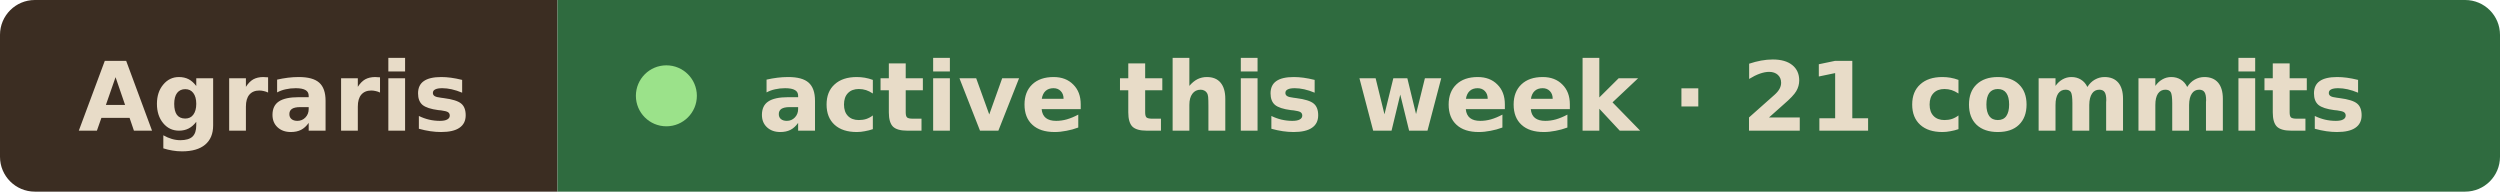
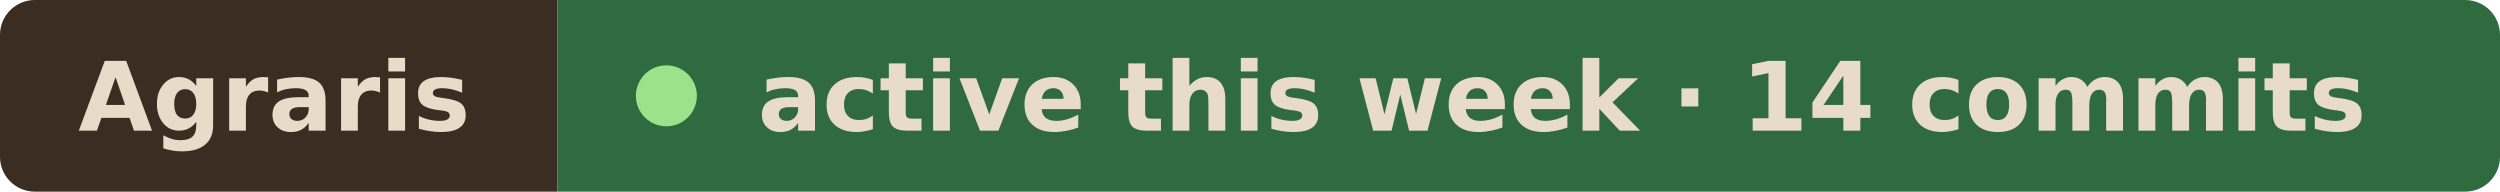
- <svg xmlns="http://www.w3.org/2000/svg" width="287" height="22" viewBox="0 0 287 22" role="img" aria-label="Agraris active this week · 21 commits">
+ <svg xmlns="http://www.w3.org/2000/svg" width="287" height="22" viewBox="0 0 287 22" role="img" aria-label="Agraris active this week · 14 commits">
  <clipPath id="r">
    <rect width="287" height="22" rx="4" />
  </clipPath>
  <g clip-path="url(#r)">
    <rect width="64" height="22" fill="#3b2d22" />
    <rect x="64" width="223" height="22" fill="#2f6b3f" />
  </g>
  <g font-family="Verdana, Geneva, DejaVu Sans, sans-serif" font-size="11" font-weight="600" fill="#e8dcc8">
    <text x="9" y="15" textLength="46" lengthAdjust="spacingAndGlyphs">Agraris</text>
    <circle cx="76.5" cy="11" r="3.5" fill="#9be28a" />
-     <text x="87" y="15" textLength="191" lengthAdjust="spacingAndGlyphs">active this week · 21 commits</text>
+     <text x="87" y="15" textLength="191" lengthAdjust="spacingAndGlyphs">active this week · 14 commits</text>
  </g>
</svg>
